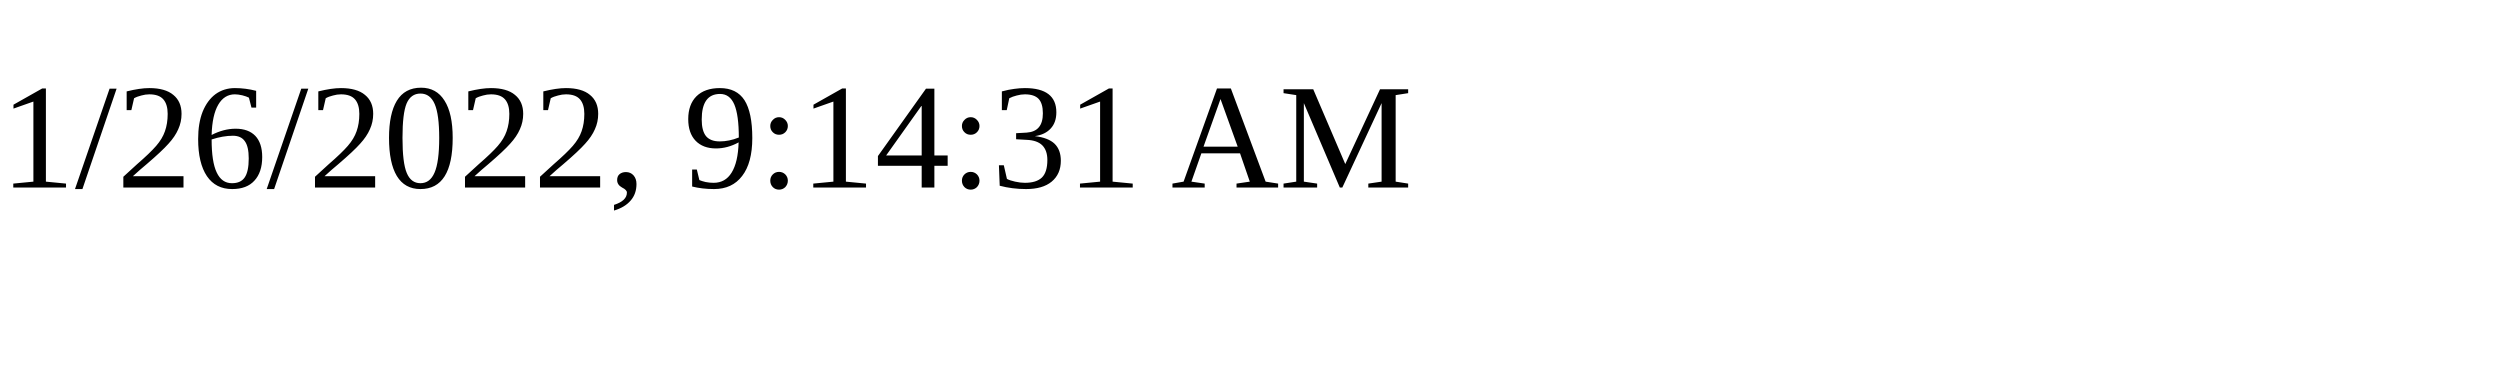
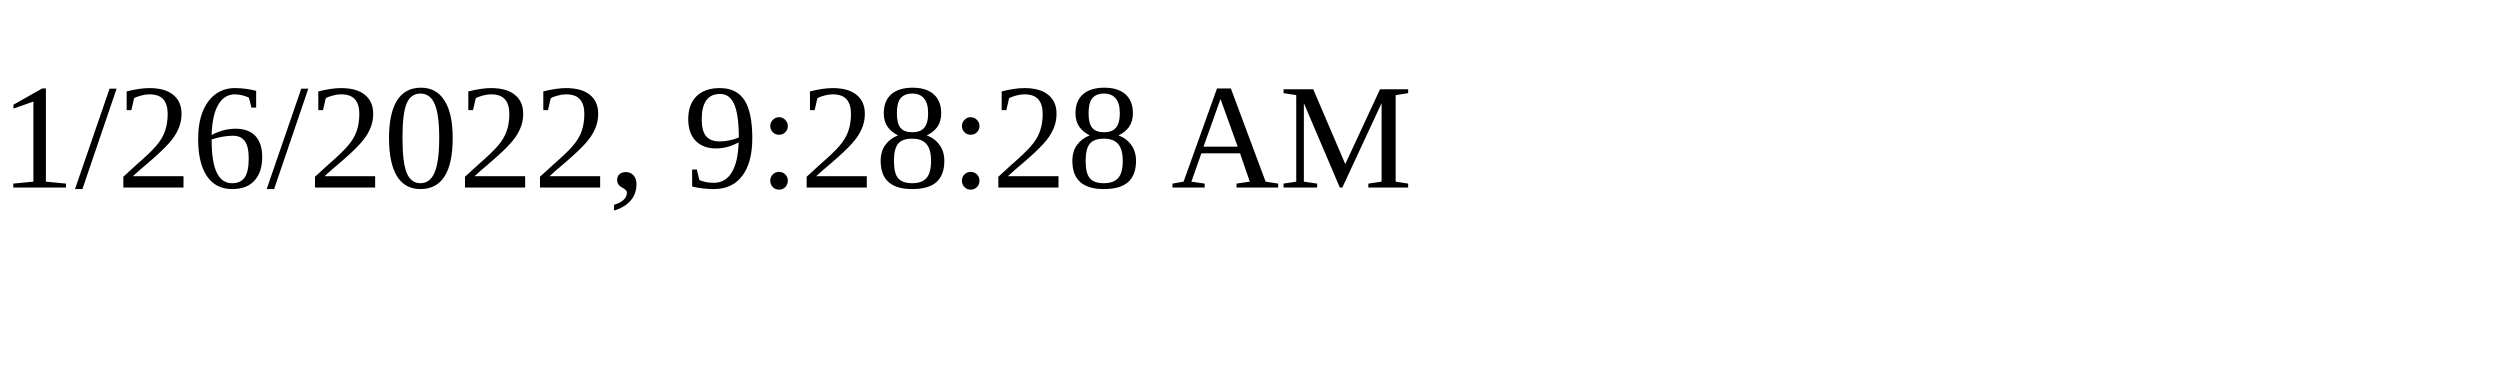
<svg xmlns="http://www.w3.org/2000/svg" height="30" width="200">
-   <text x="0" y="15">1/26/2022, 9:14:31 AM</text>
+   <text x="0" y="15">1/26/2022, 9:28:28 AM</text>
</svg>
